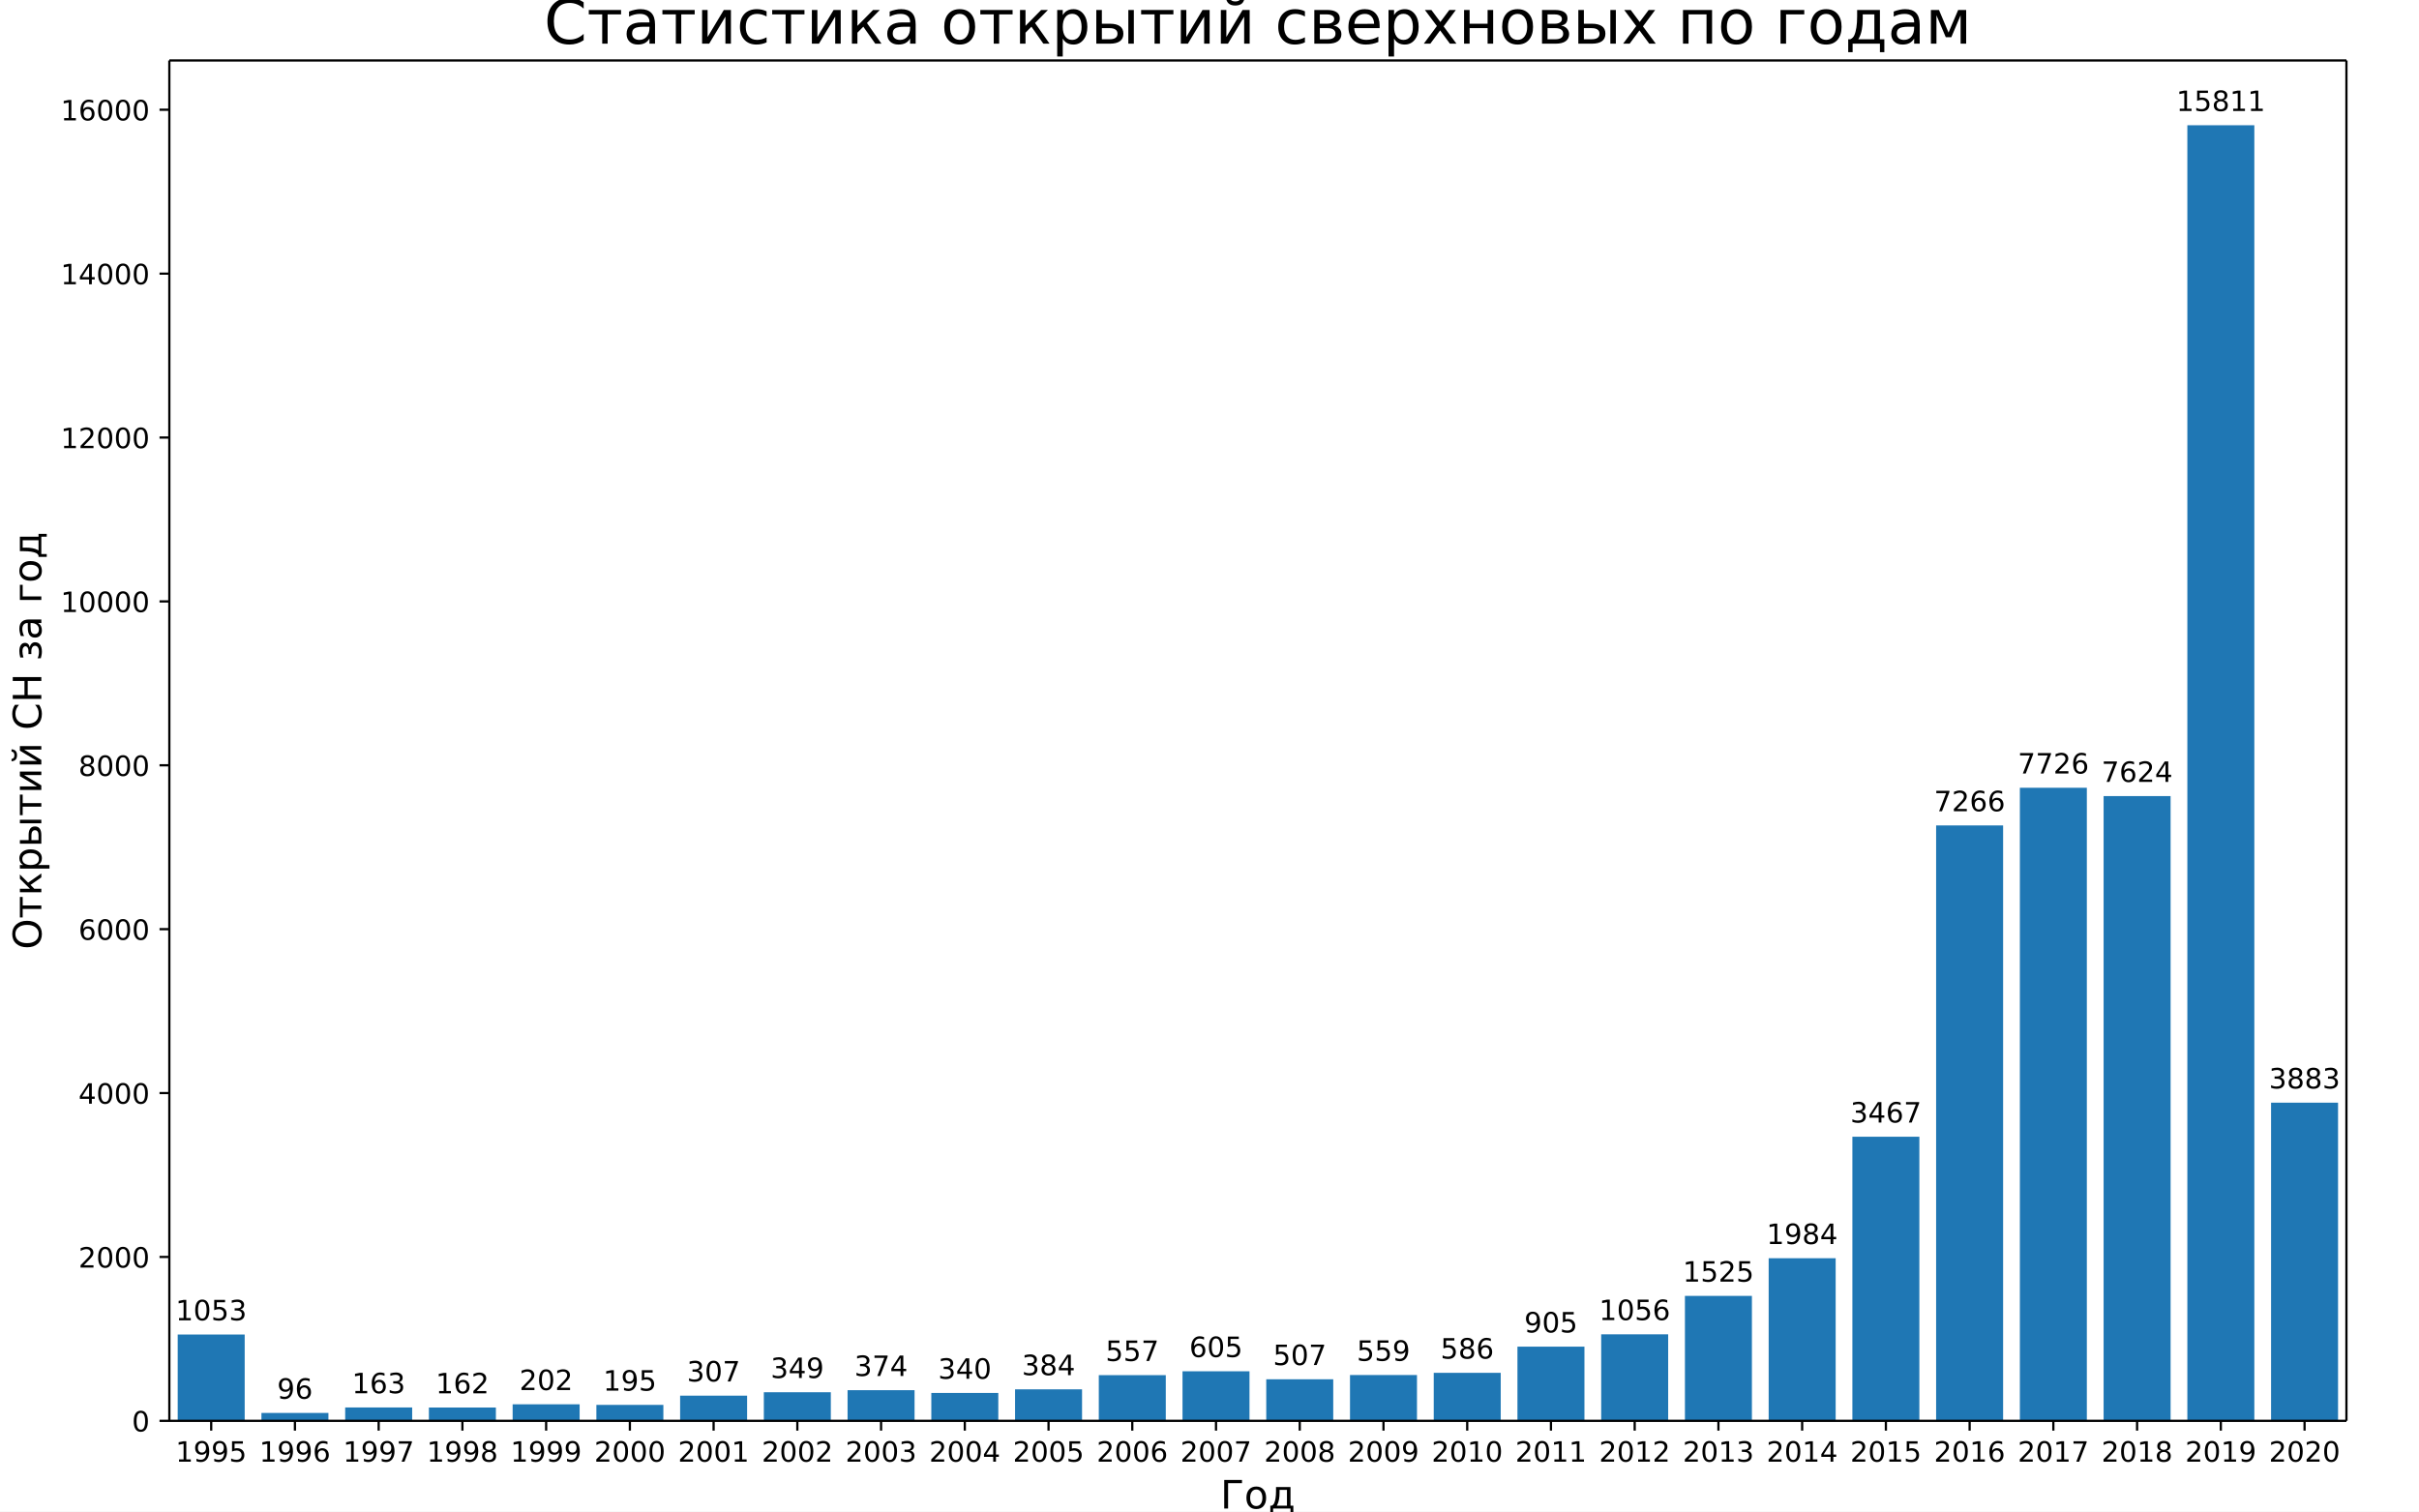
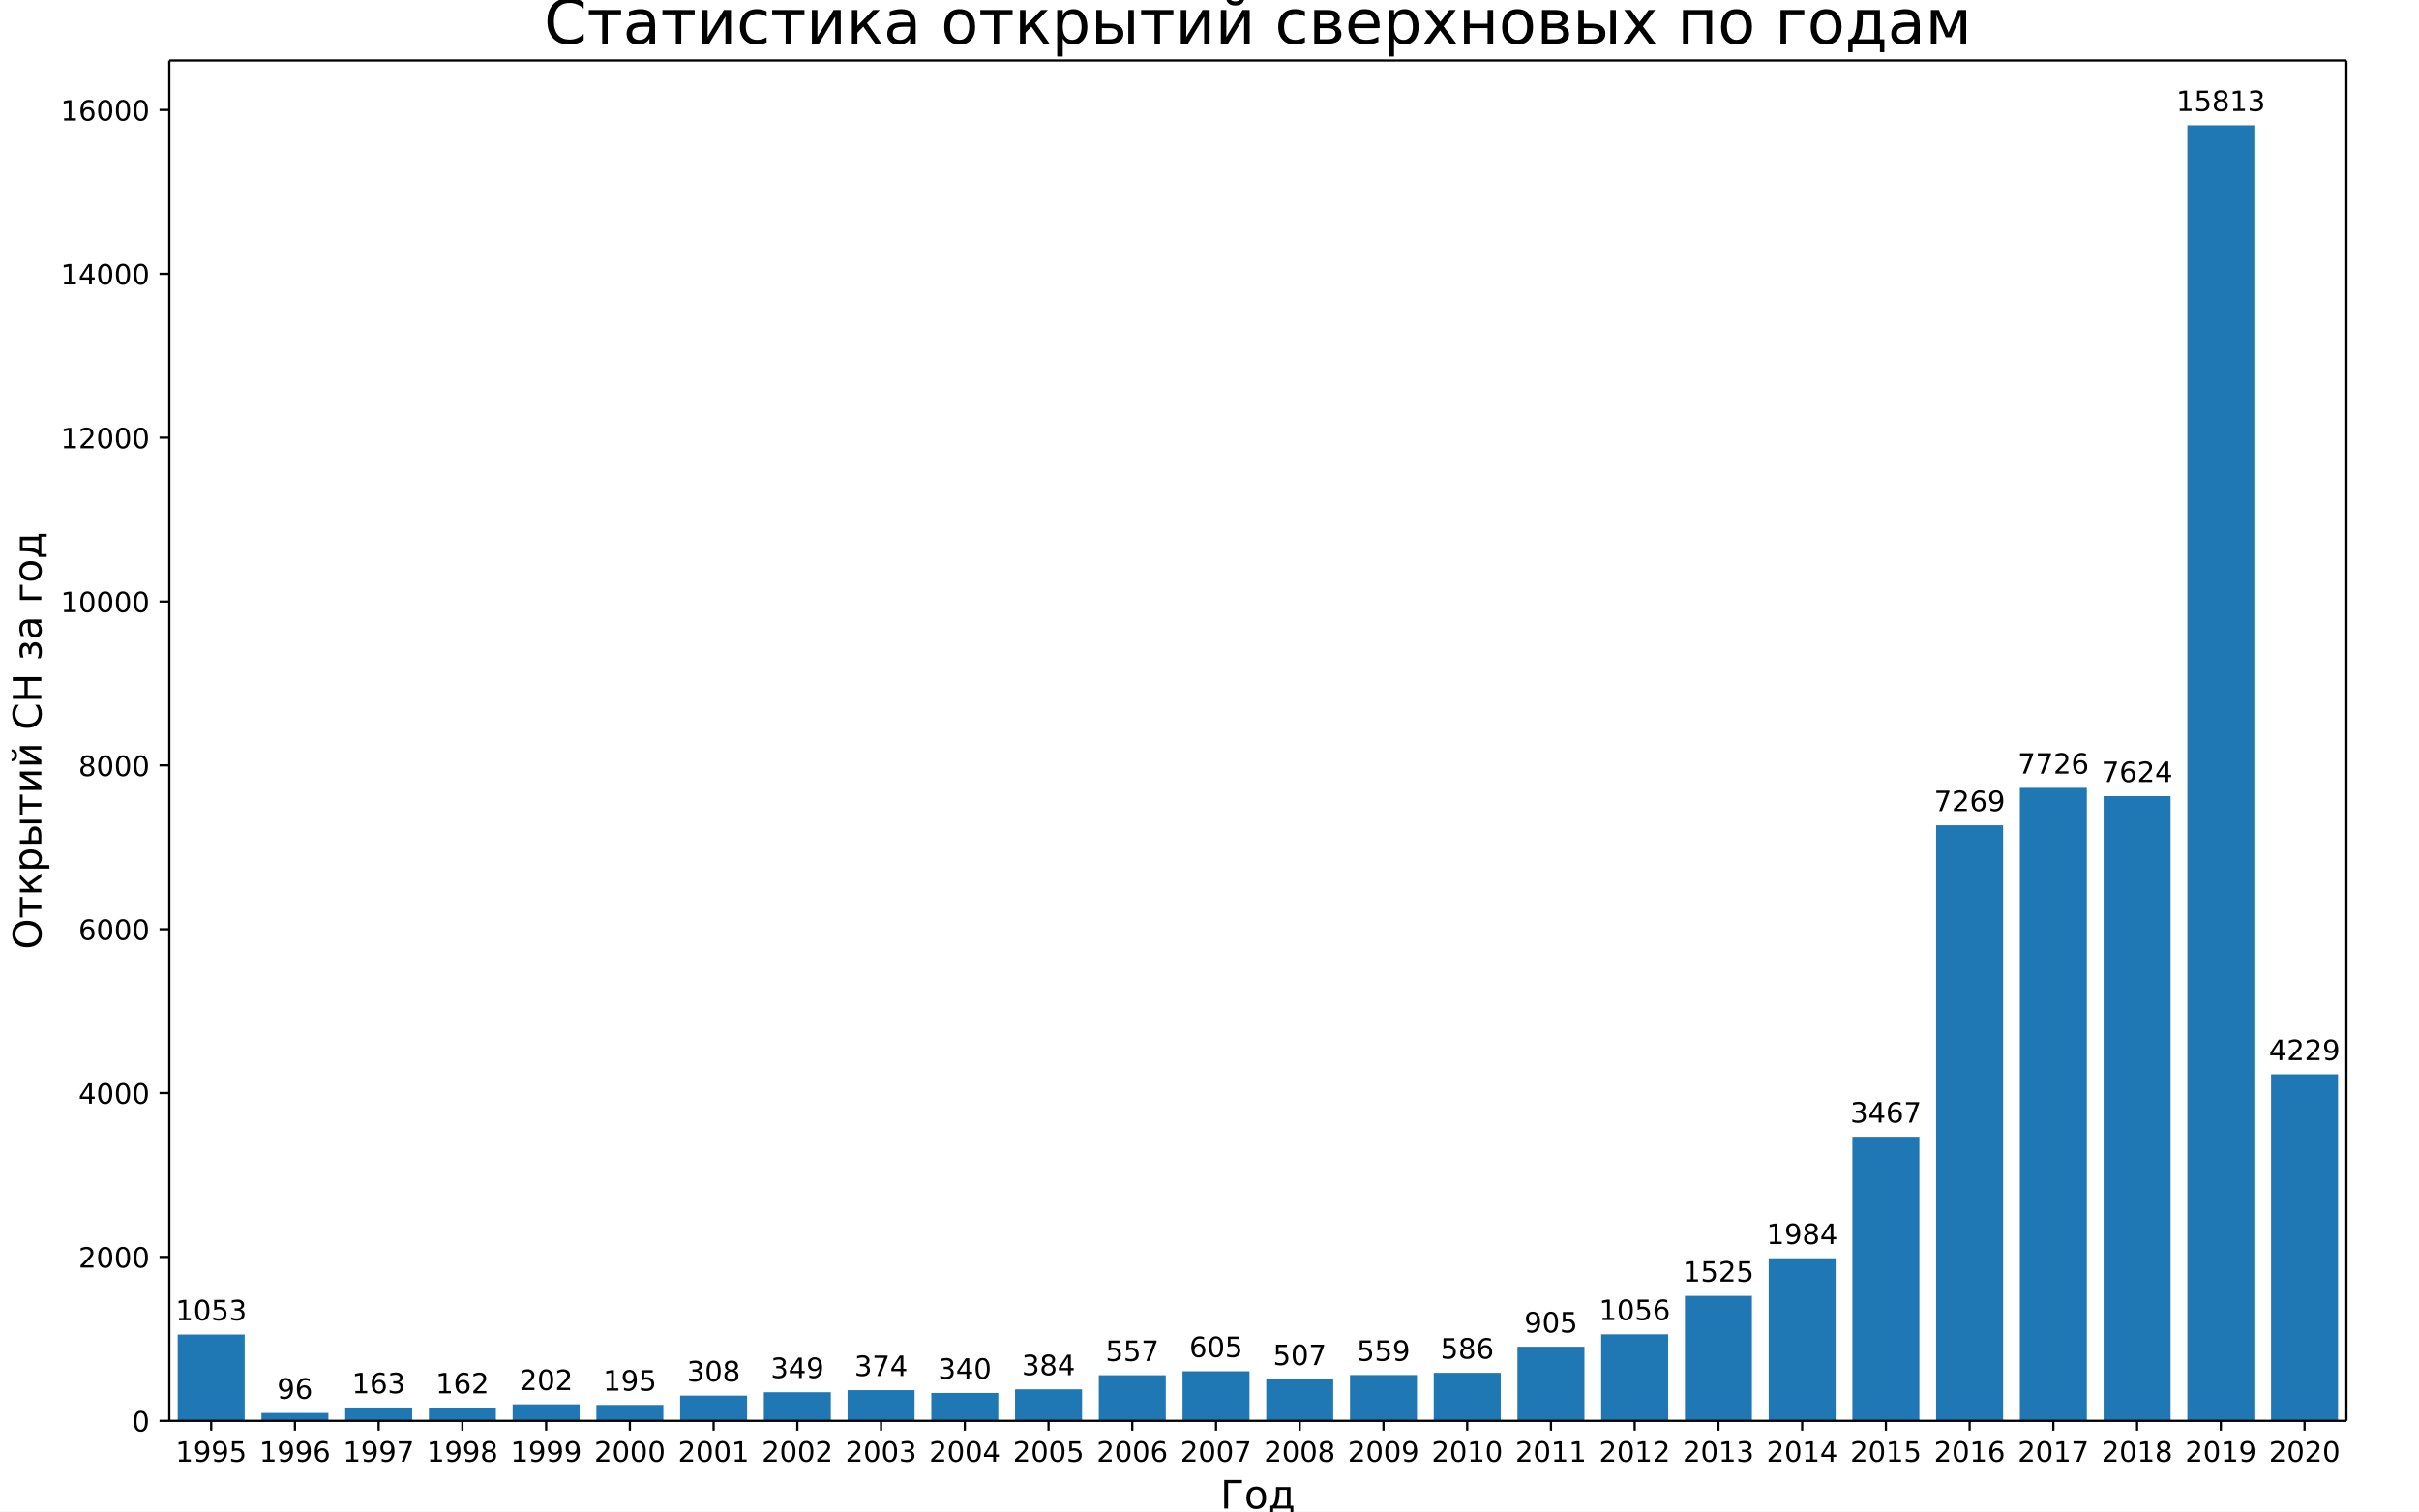
<svg xmlns="http://www.w3.org/2000/svg" xmlns:xlink="http://www.w3.org/1999/xlink" width="864pt" height="540pt" version="1.1" viewBox="0 0 864 540">
  <defs>
    <style type="text/css">*{stroke-linecap:butt;stroke-linejoin:round;}</style>
  </defs>
  <path d="m0 540h864v-540h-864z" fill="#fff" />
  <path d="m60.48 507.6h777.6v-486h-777.6z" fill="#fff" />
-   <path d="m63.471 507.6h23.926v-30.826h-23.926z" clip-path="url(#a)" fill="#1f77b4" />
+   <path d="m63.471 507.6h23.926v-30.822h-23.926z" clip-path="url(#a)" fill="#1f77b4" />
  <path d="m93.378 507.6h23.926v-2.81h-23.926z" clip-path="url(#a)" fill="#1f77b4" />
-   <path d="m123.29 507.6h23.926v-4.772h-23.926z" clip-path="url(#a)" fill="#1f77b4" />
+   <path d="m123.29 507.6h23.926v-4.771h-23.926z" clip-path="url(#a)" fill="#1f77b4" />
  <path d="m153.19 507.6h23.926v-4.742h-23.926z" clip-path="url(#a)" fill="#1f77b4" />
  <path d="m183.1 507.6h23.926v-5.913h-23.926z" clip-path="url(#a)" fill="#1f77b4" />
  <path d="m213.01 507.6h23.926v-5.708h-23.926z" clip-path="url(#a)" fill="#1f77b4" />
-   <path d="m242.92 507.6h23.926v-8.987h-23.926z" clip-path="url(#a)" fill="#1f77b4" />
-   <path d="m272.82 507.6h23.926v-10.217h-23.926z" clip-path="url(#a)" fill="#1f77b4" />
-   <path d="m302.73 507.6h23.926v-10.949h-23.926z" clip-path="url(#a)" fill="#1f77b4" />
-   <path d="m332.64 507.6h23.926v-9.953h-23.926z" clip-path="url(#a)" fill="#1f77b4" />
-   <path d="m362.55 507.6h23.926v-11.241h-23.926z" clip-path="url(#a)" fill="#1f77b4" />
-   <path d="m392.46 507.6h23.926v-16.306h-23.926z" clip-path="url(#a)" fill="#1f77b4" />
-   <path d="m422.36 507.6h23.926v-17.711h-23.926z" clip-path="url(#a)" fill="#1f77b4" />
-   <path d="m452.27 507.6h23.926v-14.842h-23.926z" clip-path="url(#a)" fill="#1f77b4" />
-   <path d="m482.18 507.6h23.926v-16.364h-23.926z" clip-path="url(#a)" fill="#1f77b4" />
-   <path d="m512.09 507.6h23.926v-17.155h-23.926z" clip-path="url(#a)" fill="#1f77b4" />
-   <path d="m541.99 507.6h23.926v-26.493h-23.926z" clip-path="url(#a)" fill="#1f77b4" />
-   <path d="m571.9 507.6h23.926v-30.914h-23.926z" clip-path="url(#a)" fill="#1f77b4" />
-   <path d="m601.81 507.6h23.926v-44.643h-23.926z" clip-path="url(#a)" fill="#1f77b4" />
-   <path d="m631.72 507.6h23.926v-58.08h-23.926z" clip-path="url(#a)" fill="#1f77b4" />
-   <path d="m661.62 507.6h23.926v-101.49h-23.926z" clip-path="url(#a)" fill="#1f77b4" />
-   <path d="m691.53 507.6h23.926v-212.71h-23.926z" clip-path="url(#a)" fill="#1f77b4" />
-   <path d="m721.44 507.6h23.926v-226.17h-23.926z" clip-path="url(#a)" fill="#1f77b4" />
-   <path d="m751.35 507.6h23.926v-223.19h-23.926z" clip-path="url(#a)" fill="#1f77b4" />
+   <path d="m242.92 507.6h23.926v-9.015h-23.926z" clip-path="url(#a)" fill="#1f77b4" />
+   <path d="m272.82 507.6h23.926v-10.215h-23.926z" clip-path="url(#a)" fill="#1f77b4" />
+   <path d="m302.73 507.6h23.926v-10.947h-23.926z" clip-path="url(#a)" fill="#1f77b4" />
+   <path d="m332.64 507.6h23.926v-9.952h-23.926z" clip-path="url(#a)" fill="#1f77b4" />
+   <path d="m362.55 507.6h23.926v-11.24h-23.926z" clip-path="url(#a)" fill="#1f77b4" />
+   <path d="m392.46 507.6h23.926v-16.304h-23.926z" clip-path="url(#a)" fill="#1f77b4" />
+   <path d="m422.36 507.6h23.926v-17.709h-23.926z" clip-path="url(#a)" fill="#1f77b4" />
+   <path d="m452.27 507.6h23.926v-14.84h-23.926z" clip-path="url(#a)" fill="#1f77b4" />
+   <path d="m482.18 507.6h23.926v-16.362h-23.926z" clip-path="url(#a)" fill="#1f77b4" />
+   <path d="m512.09 507.6h23.926v-17.153h-23.926z" clip-path="url(#a)" fill="#1f77b4" />
+   <path d="m541.99 507.6h23.926v-26.49h-23.926z" clip-path="url(#a)" fill="#1f77b4" />
+   <path d="m571.9 507.6h23.926v-30.91h-23.926z" clip-path="url(#a)" fill="#1f77b4" />
+   <path d="m601.81 507.6h23.926v-44.638h-23.926z" clip-path="url(#a)" fill="#1f77b4" />
+   <path d="m631.72 507.6h23.926v-58.073h-23.926z" clip-path="url(#a)" fill="#1f77b4" />
+   <path d="m661.62 507.6h23.926v-101.48h-23.926z" clip-path="url(#a)" fill="#1f77b4" />
+   <path d="m691.53 507.6h23.926v-212.77h-23.926z" clip-path="url(#a)" fill="#1f77b4" />
+   <path d="m721.44 507.6h23.926v-226.15h-23.926z" clip-path="url(#a)" fill="#1f77b4" />
+   <path d="m751.35 507.6h23.926v-223.16h-23.926z" clip-path="url(#a)" fill="#1f77b4" />
  <path d="m781.26 507.6h23.926v-462.86h-23.926z" clip-path="url(#a)" fill="#1f77b4" />
-   <path d="m811.16 507.6h23.926v-113.67h-23.926z" clip-path="url(#a)" fill="#1f77b4" />
+   <path d="m811.16 507.6h23.926v-123.79h-23.926z" clip-path="url(#a)" fill="#1f77b4" />
  <defs>
    <path id="b" d="m0 0v3.5" stroke="#000" stroke-width=".8" />
  </defs>
  <use x="75.434" y="507.6" stroke="#000000" stroke-width=".8" xlink:href="#b" />
  <text transform="rotate(-0 75.434 522.2)" x="75.434" y="522.198" font-family="DejaVu Sans" font-size="10px" text-anchor="middle">1995</text>
  <use x="105.342" y="507.6" stroke="#000000" stroke-width=".8" xlink:href="#b" />
  <text transform="rotate(-0 105.34 522.2)" x="105.342" y="522.198" font-family="DejaVu Sans" font-size="10px" text-anchor="middle">1996</text>
  <use x="135.249" y="507.6" stroke="#000000" stroke-width=".8" xlink:href="#b" />
  <text transform="rotate(-0 135.25 522.2)" x="135.249" y="522.198" font-family="DejaVu Sans" font-size="10px" text-anchor="middle">1997</text>
  <use x="165.157" y="507.6" stroke="#000000" stroke-width=".8" xlink:href="#b" />
  <text transform="rotate(-0 165.16 522.2)" x="165.157" y="522.198" font-family="DejaVu Sans" font-size="10px" text-anchor="middle">1998</text>
  <use x="195.065" y="507.6" stroke="#000000" stroke-width=".8" xlink:href="#b" />
  <text transform="rotate(-0 195.06 522.2)" x="195.065" y="522.198" font-family="DejaVu Sans" font-size="10px" text-anchor="middle">1999</text>
  <use x="224.972" y="507.6" stroke="#000000" stroke-width=".8" xlink:href="#b" />
  <text transform="rotate(-0 224.97 522.2)" x="224.972" y="522.198" font-family="DejaVu Sans" font-size="10px" text-anchor="middle">2000</text>
  <use x="254.88" y="507.6" stroke="#000000" stroke-width=".8" xlink:href="#b" />
  <text transform="rotate(-0 254.88 522.2)" x="254.88" y="522.198" font-family="DejaVu Sans" font-size="10px" text-anchor="middle">2001</text>
  <use x="284.788" y="507.6" stroke="#000000" stroke-width=".8" xlink:href="#b" />
  <text transform="rotate(-0 284.79 522.2)" x="284.788" y="522.198" font-family="DejaVu Sans" font-size="10px" text-anchor="middle">2002</text>
  <use x="314.695" y="507.6" stroke="#000000" stroke-width=".8" xlink:href="#b" />
  <text transform="rotate(-0 314.7 522.2)" x="314.695" y="522.198" font-family="DejaVu Sans" font-size="10px" text-anchor="middle">2003</text>
  <use x="344.603" y="507.6" stroke="#000000" stroke-width=".8" xlink:href="#b" />
  <text transform="rotate(-0 344.6 522.2)" x="344.603" y="522.198" font-family="DejaVu Sans" font-size="10px" text-anchor="middle">2004</text>
  <use x="374.511" y="507.6" stroke="#000000" stroke-width=".8" xlink:href="#b" />
  <text transform="rotate(-0 374.51 522.2)" x="374.511" y="522.198" font-family="DejaVu Sans" font-size="10px" text-anchor="middle">2005</text>
  <use x="404.418" y="507.6" stroke="#000000" stroke-width=".8" xlink:href="#b" />
  <text transform="rotate(-0 404.42 522.2)" x="404.418" y="522.198" font-family="DejaVu Sans" font-size="10px" text-anchor="middle">2006</text>
  <use x="434.326" y="507.6" stroke="#000000" stroke-width=".8" xlink:href="#b" />
  <text transform="rotate(-0 434.33 522.2)" x="434.326" y="522.198" font-family="DejaVu Sans" font-size="10px" text-anchor="middle">2007</text>
  <use x="464.234" y="507.6" stroke="#000000" stroke-width=".8" xlink:href="#b" />
  <text transform="rotate(-0 464.23 522.2)" x="464.234" y="522.198" font-family="DejaVu Sans" font-size="10px" text-anchor="middle">2008</text>
  <use x="494.142" y="507.6" stroke="#000000" stroke-width=".8" xlink:href="#b" />
  <text transform="rotate(-0 494.14 522.2)" x="494.142" y="522.198" font-family="DejaVu Sans" font-size="10px" text-anchor="middle">2009</text>
  <use x="524.049" y="507.6" stroke="#000000" stroke-width=".8" xlink:href="#b" />
  <text transform="rotate(-0 524.05 522.2)" x="524.049" y="522.198" font-family="DejaVu Sans" font-size="10px" text-anchor="middle">2010</text>
  <use x="553.957" y="507.6" stroke="#000000" stroke-width=".8" xlink:href="#b" />
  <text transform="rotate(-0 553.96 522.2)" x="553.957" y="522.198" font-family="DejaVu Sans" font-size="10px" text-anchor="middle">2011</text>
  <use x="583.865" y="507.6" stroke="#000000" stroke-width=".8" xlink:href="#b" />
  <text transform="rotate(-0 583.86 522.2)" x="583.865" y="522.198" font-family="DejaVu Sans" font-size="10px" text-anchor="middle">2012</text>
  <use x="613.772" y="507.6" stroke="#000000" stroke-width=".8" xlink:href="#b" />
  <text transform="rotate(-0 613.77 522.2)" x="613.772" y="522.198" font-family="DejaVu Sans" font-size="10px" text-anchor="middle">2013</text>
  <use x="643.68" y="507.6" stroke="#000000" stroke-width=".8" xlink:href="#b" />
  <text transform="rotate(-0 643.68 522.2)" x="643.68" y="522.198" font-family="DejaVu Sans" font-size="10px" text-anchor="middle">2014</text>
  <use x="673.588" y="507.6" stroke="#000000" stroke-width=".8" xlink:href="#b" />
  <text transform="rotate(-0 673.59 522.2)" x="673.588" y="522.198" font-family="DejaVu Sans" font-size="10px" text-anchor="middle">2015</text>
  <use x="703.495" y="507.6" stroke="#000000" stroke-width=".8" xlink:href="#b" />
  <text transform="rotate(-0 703.5 522.2)" x="703.495" y="522.198" font-family="DejaVu Sans" font-size="10px" text-anchor="middle">2016</text>
  <use x="733.403" y="507.6" stroke="#000000" stroke-width=".8" xlink:href="#b" />
  <text transform="rotate(-0 733.4 522.2)" x="733.403" y="522.198" font-family="DejaVu Sans" font-size="10px" text-anchor="middle">2017</text>
  <use x="763.311" y="507.6" stroke="#000000" stroke-width=".8" xlink:href="#b" />
  <text transform="rotate(-0 763.31 522.2)" x="763.311" y="522.198" font-family="DejaVu Sans" font-size="10px" text-anchor="middle">2018</text>
  <use x="793.218" y="507.6" stroke="#000000" stroke-width=".8" xlink:href="#b" />
  <text transform="rotate(-0 793.22 522.2)" x="793.218" y="522.198" font-family="DejaVu Sans" font-size="10px" text-anchor="middle">2019</text>
  <use x="823.126" y="507.6" stroke="#000000" stroke-width=".8" xlink:href="#b" />
  <text transform="rotate(-0 823.13 522.2)" x="823.126" y="522.198" font-family="DejaVu Sans" font-size="10px" text-anchor="middle">2020</text>
  <text transform="rotate(-0 449.28 538.92)" x="449.28" y="538.916" font-family="DejaVu Sans" font-size="14px" text-anchor="middle">Год</text>
  <defs>
    <path id="c" d="m0 0h-3.5" stroke="#000" stroke-width=".8" />
  </defs>
  <use x="60.48" y="507.6" stroke="#000000" stroke-width=".8" xlink:href="#c" />
  <text transform="rotate(-0 53.48 511.4)" x="53.48" y="511.399" font-family="DejaVu Sans" font-size="10px" text-anchor="end">0</text>
-   <use x="60.48" y="449.051" stroke="#000000" stroke-width=".8" xlink:href="#c" />
-   <text transform="rotate(-0 53.48 452.85)" x="53.48" y="452.85" font-family="DejaVu Sans" font-size="10px" text-anchor="end">2000</text>
-   <use x="60.48" y="390.502" stroke="#000000" stroke-width=".8" xlink:href="#c" />
-   <text transform="rotate(-0 53.48 394.3)" x="53.48" y="394.302" font-family="DejaVu Sans" font-size="10px" text-anchor="end">4000</text>
-   <use x="60.48" y="331.954" stroke="#000000" stroke-width=".8" xlink:href="#c" />
-   <text transform="rotate(-0 53.48 335.75)" x="53.48" y="335.753" font-family="DejaVu Sans" font-size="10px" text-anchor="end">6000</text>
-   <use x="60.48" y="273.405" stroke="#000000" stroke-width=".8" xlink:href="#c" />
-   <text transform="rotate(-0 53.48 277.2)" x="53.48" y="277.204" font-family="DejaVu Sans" font-size="10px" text-anchor="end">8000</text>
-   <use x="60.48" y="214.856" stroke="#000000" stroke-width=".8" xlink:href="#c" />
-   <text transform="rotate(-0 53.48 218.66)" x="53.48" y="218.655" font-family="DejaVu Sans" font-size="10px" text-anchor="end">10000</text>
-   <use x="60.48" y="156.308" stroke="#000000" stroke-width=".8" xlink:href="#c" />
-   <text transform="rotate(-0 53.48 160.11)" x="53.48" y="160.107" font-family="DejaVu Sans" font-size="10px" text-anchor="end">12000</text>
-   <use x="60.48" y="97.759" stroke="#000000" stroke-width=".8" xlink:href="#c" />
-   <text transform="rotate(-0 53.48 101.56)" x="53.48" y="101.558" font-family="DejaVu Sans" font-size="10px" text-anchor="end">14000</text>
-   <use x="60.48" y="39.21" stroke="#000000" stroke-width=".8" xlink:href="#c" />
-   <text transform="rotate(-0 53.48 43.009)" x="53.48" y="43.009" font-family="DejaVu Sans" font-size="10px" text-anchor="end">16000</text>
+   <use x="60.48" y="449.059" stroke="#000000" stroke-width=".8" xlink:href="#c" />
+   <text transform="rotate(-0 53.48 452.86)" x="53.48" y="452.858" font-family="DejaVu Sans" font-size="10px" text-anchor="end">2000</text>
+   <use x="60.48" y="390.517" stroke="#000000" stroke-width=".8" xlink:href="#c" />
+   <text transform="rotate(-0 53.48 394.32)" x="53.48" y="394.317" font-family="DejaVu Sans" font-size="10px" text-anchor="end">4000</text>
+   <use x="60.48" y="331.976" stroke="#000000" stroke-width=".8" xlink:href="#c" />
+   <text transform="rotate(-0 53.48 335.78)" x="53.48" y="335.775" font-family="DejaVu Sans" font-size="10px" text-anchor="end">6000</text>
+   <use x="60.48" y="273.435" stroke="#000000" stroke-width=".8" xlink:href="#c" />
+   <text transform="rotate(-0 53.48 277.23)" x="53.48" y="277.234" font-family="DejaVu Sans" font-size="10px" text-anchor="end">8000</text>
+   <use x="60.48" y="214.893" stroke="#000000" stroke-width=".8" xlink:href="#c" />
+   <text transform="rotate(-0 53.48 218.69)" x="53.48" y="218.692" font-family="DejaVu Sans" font-size="10px" text-anchor="end">10000</text>
+   <use x="60.48" y="156.352" stroke="#000000" stroke-width=".8" xlink:href="#c" />
+   <text transform="rotate(-0 53.48 160.15)" x="53.48" y="160.151" font-family="DejaVu Sans" font-size="10px" text-anchor="end">12000</text>
+   <use x="60.48" y="97.811" stroke="#000000" stroke-width=".8" xlink:href="#c" />
+   <text transform="rotate(-0 53.48 101.61)" x="53.48" y="101.61" font-family="DejaVu Sans" font-size="10px" text-anchor="end">14000</text>
+   <use x="60.48" y="39.269" stroke="#000000" stroke-width=".8" xlink:href="#c" />
+   <text transform="rotate(-0 53.48 43.068)" x="53.48" y="43.068" font-family="DejaVu Sans" font-size="10px" text-anchor="end">16000</text>
  <text transform="rotate(-90 14.756 264.6)" x="14.756" y="264.6" font-family="DejaVu Sans" font-size="14px" text-anchor="middle">Открытий СН за год</text>
  <path d="m60.48 507.6v-486" fill="none" stroke="#000" stroke-linecap="square" stroke-width=".8" />
  <path d="m838.08 507.6v-486" fill="none" stroke="#000" stroke-linecap="square" stroke-width=".8" />
  <path d="m60.48 507.6h777.6" fill="none" stroke="#000" stroke-linecap="square" stroke-width=".8" />
  <path d="m60.48 21.6h777.6" fill="none" stroke="#000" stroke-linecap="square" stroke-width=".8" />
-   <text transform="rotate(-0 75.434 471.69)" x="75.434" y="471.694" font-family="DejaVu Sans" font-size="10px" text-anchor="middle">1053</text>
+   <text transform="rotate(-0 75.434 471.7)" x="75.434" y="471.698" font-family="DejaVu Sans" font-size="10px" text-anchor="middle">1053</text>
  <text transform="rotate(-0 105.34 499.71)" x="105.342" y="499.71" font-family="DejaVu Sans" font-size="10px" text-anchor="middle">96</text>
  <text transform="rotate(-0 135.25 497.75)" x="135.249" y="497.749" font-family="DejaVu Sans" font-size="10px" text-anchor="middle">163</text>
  <text transform="rotate(-0 165.16 497.78)" x="165.157" y="497.778" font-family="DejaVu Sans" font-size="10px" text-anchor="middle">162</text>
-   <text transform="rotate(-0 195.06 496.61)" x="195.065" y="496.607" font-family="DejaVu Sans" font-size="10px" text-anchor="middle">202</text>
-   <text transform="rotate(-0 224.97 496.81)" x="224.972" y="496.812" font-family="DejaVu Sans" font-size="10px" text-anchor="middle">195</text>
-   <text transform="rotate(-0 254.88 493.53)" x="254.88" y="493.533" font-family="DejaVu Sans" font-size="10px" text-anchor="middle">307</text>
-   <text transform="rotate(-0 284.79 492.3)" x="284.788" y="492.304" font-family="DejaVu Sans" font-size="10px" text-anchor="middle">349</text>
-   <text transform="rotate(-0 314.7 491.57)" x="314.695" y="491.572" font-family="DejaVu Sans" font-size="10px" text-anchor="middle">374</text>
-   <text transform="rotate(-0 344.6 492.57)" x="344.603" y="492.567" font-family="DejaVu Sans" font-size="10px" text-anchor="middle">340</text>
-   <text transform="rotate(-0 374.51 491.28)" x="374.511" y="491.279" font-family="DejaVu Sans" font-size="10px" text-anchor="middle">384</text>
-   <text transform="rotate(-0 404.42 486.21)" x="404.418" y="486.214" font-family="DejaVu Sans" font-size="10px" text-anchor="middle">557</text>
-   <text transform="rotate(-0 434.33 484.81)" x="434.326" y="484.809" font-family="DejaVu Sans" font-size="10px" text-anchor="middle">605</text>
-   <text transform="rotate(-0 464.23 487.68)" x="464.234" y="487.678" font-family="DejaVu Sans" font-size="10px" text-anchor="middle">507</text>
-   <text transform="rotate(-0 494.14 486.16)" x="494.142" y="486.156" font-family="DejaVu Sans" font-size="10px" text-anchor="middle">559</text>
-   <text transform="rotate(-0 524.05 485.37)" x="524.049" y="485.366" font-family="DejaVu Sans" font-size="10px" text-anchor="middle">586</text>
-   <text transform="rotate(-0 553.96 476.03)" x="553.957" y="476.027" font-family="DejaVu Sans" font-size="10px" text-anchor="middle">905</text>
-   <text transform="rotate(-0 583.86 471.61)" x="583.865" y="471.607" font-family="DejaVu Sans" font-size="10px" text-anchor="middle">1056</text>
-   <text transform="rotate(-0 613.77 457.88)" x="613.772" y="457.877" font-family="DejaVu Sans" font-size="10px" text-anchor="middle">1525</text>
-   <text transform="rotate(-0 643.68 444.44)" x="643.68" y="444.44" font-family="DejaVu Sans" font-size="10px" text-anchor="middle">1984</text>
-   <text transform="rotate(-0 673.59 401.03)" x="673.588" y="401.026" font-family="DejaVu Sans" font-size="10px" text-anchor="middle">3467</text>
-   <text transform="rotate(-0 703.5 289.81)" x="703.495" y="289.813" font-family="DejaVu Sans" font-size="10px" text-anchor="middle">7266</text>
-   <text transform="rotate(-0 733.4 276.35)" x="733.403" y="276.346" font-family="DejaVu Sans" font-size="10px" text-anchor="middle">7726</text>
-   <text transform="rotate(-0 763.31 279.33)" x="763.311" y="279.332" font-family="DejaVu Sans" font-size="10px" text-anchor="middle">7624</text>
-   <text transform="rotate(-0 793.22 39.663)" x="793.218" y="39.663" font-family="DejaVu Sans" font-size="10px" text-anchor="middle">15811</text>
-   <text transform="rotate(-0 823.13 388.85)" x="823.126" y="388.848" font-family="DejaVu Sans" font-size="10px" text-anchor="middle">3883</text>
+   <text transform="rotate(-0 195.06 496.61)" x="195.065" y="496.608" font-family="DejaVu Sans" font-size="10px" text-anchor="middle">202</text>
+   <text transform="rotate(-0 224.97 496.81)" x="224.972" y="496.813" font-family="DejaVu Sans" font-size="10px" text-anchor="middle">195</text>
+   <text transform="rotate(-0 254.88 493.5)" x="254.88" y="493.505" font-family="DejaVu Sans" font-size="10px" text-anchor="middle">308</text>
+   <text transform="rotate(-0 284.79 492.3)" x="284.788" y="492.305" font-family="DejaVu Sans" font-size="10px" text-anchor="middle">349</text>
+   <text transform="rotate(-0 314.7 491.57)" x="314.695" y="491.573" font-family="DejaVu Sans" font-size="10px" text-anchor="middle">374</text>
+   <text transform="rotate(-0 344.6 492.57)" x="344.603" y="492.568" font-family="DejaVu Sans" font-size="10px" text-anchor="middle">340</text>
+   <text transform="rotate(-0 374.51 491.28)" x="374.511" y="491.28" font-family="DejaVu Sans" font-size="10px" text-anchor="middle">384</text>
+   <text transform="rotate(-0 404.42 486.22)" x="404.418" y="486.217" font-family="DejaVu Sans" font-size="10px" text-anchor="middle">557</text>
+   <text transform="rotate(-0 434.33 484.81)" x="434.326" y="484.812" font-family="DejaVu Sans" font-size="10px" text-anchor="middle">605</text>
+   <text transform="rotate(-0 464.23 487.68)" x="464.234" y="487.68" font-family="DejaVu Sans" font-size="10px" text-anchor="middle">507</text>
+   <text transform="rotate(-0 494.14 486.16)" x="494.142" y="486.158" font-family="DejaVu Sans" font-size="10px" text-anchor="middle">559</text>
+   <text transform="rotate(-0 524.05 485.37)" x="524.049" y="485.368" font-family="DejaVu Sans" font-size="10px" text-anchor="middle">586</text>
+   <text transform="rotate(-0 553.96 476.03)" x="553.957" y="476.03" font-family="DejaVu Sans" font-size="10px" text-anchor="middle">905</text>
+   <text transform="rotate(-0 583.86 471.61)" x="583.865" y="471.61" font-family="DejaVu Sans" font-size="10px" text-anchor="middle">1056</text>
+   <text transform="rotate(-0 613.77 457.88)" x="613.772" y="457.883" font-family="DejaVu Sans" font-size="10px" text-anchor="middle">1525</text>
+   <text transform="rotate(-0 643.68 444.45)" x="643.68" y="444.447" font-family="DejaVu Sans" font-size="10px" text-anchor="middle">1984</text>
+   <text transform="rotate(-0 673.59 401.04)" x="673.588" y="401.039" font-family="DejaVu Sans" font-size="10px" text-anchor="middle">3467</text>
+   <text transform="rotate(-0 703.5 289.75)" x="703.495" y="289.752" font-family="DejaVu Sans" font-size="10px" text-anchor="middle">7269</text>
+   <text transform="rotate(-0 733.4 276.38)" x="733.403" y="276.375" font-family="DejaVu Sans" font-size="10px" text-anchor="middle">7726</text>
+   <text transform="rotate(-0 763.31 279.36)" x="763.311" y="279.361" font-family="DejaVu Sans" font-size="10px" text-anchor="middle">7624</text>
+   <text transform="rotate(-0 793.22 39.663)" x="793.218" y="39.663" font-family="DejaVu Sans" font-size="10px" text-anchor="middle">15813</text>
+   <text transform="rotate(-0 823.13 378.73)" x="823.126" y="378.735" font-family="DejaVu Sans" font-size="10px" text-anchor="middle">4229</text>
  <text transform="rotate(-0 449.28 15.6)" x="449.28" y="15.6" font-family="DejaVu Sans" font-size="22px" text-anchor="middle">Статистика открытий сверхновых по годам</text>
  <defs>
    <clipPath id="a">
      <rect x="60.48" y="21.6" width="777.6" height="486" />
    </clipPath>
  </defs>
</svg>
